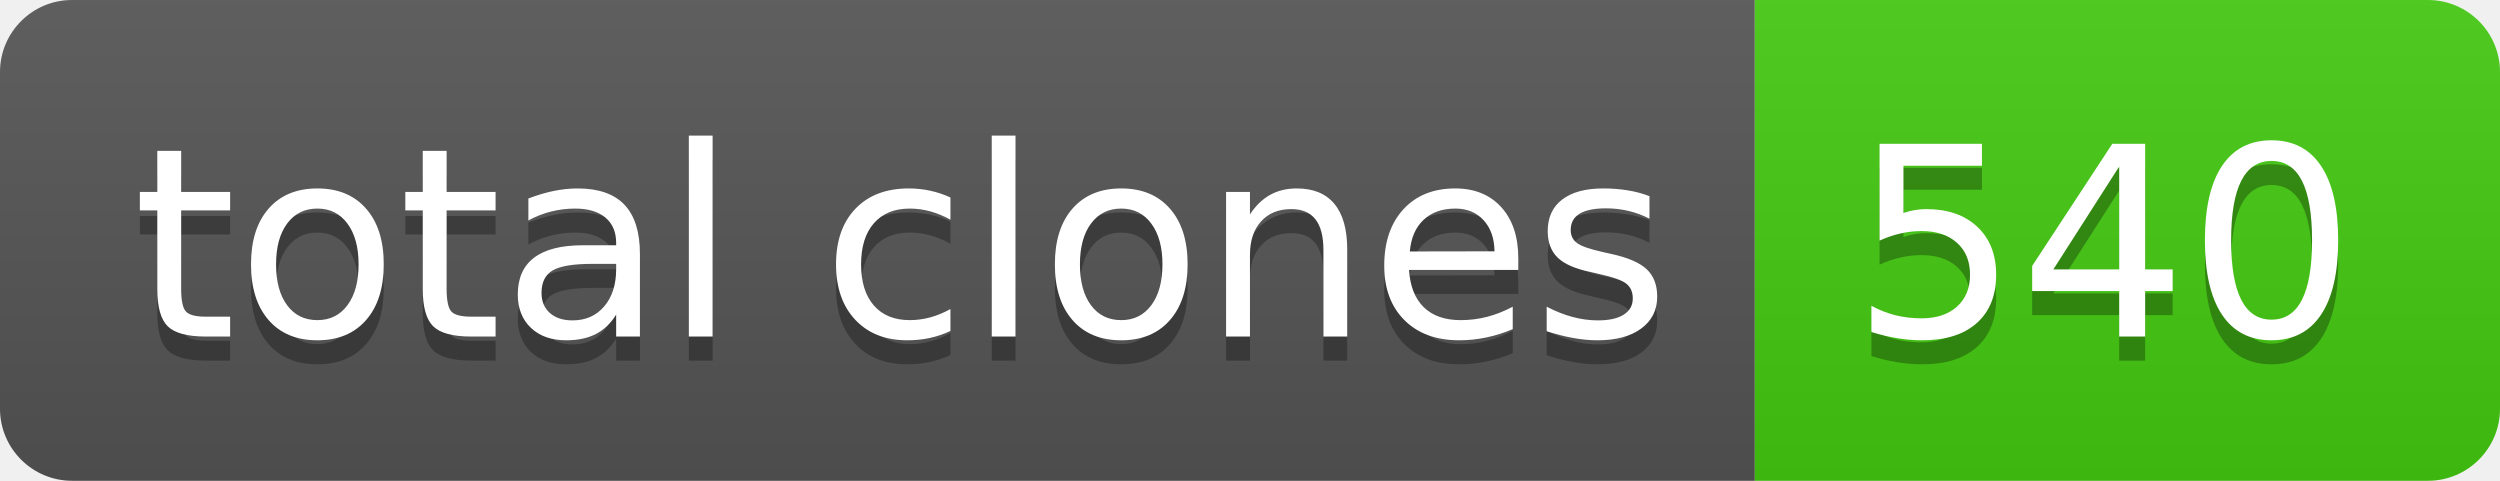
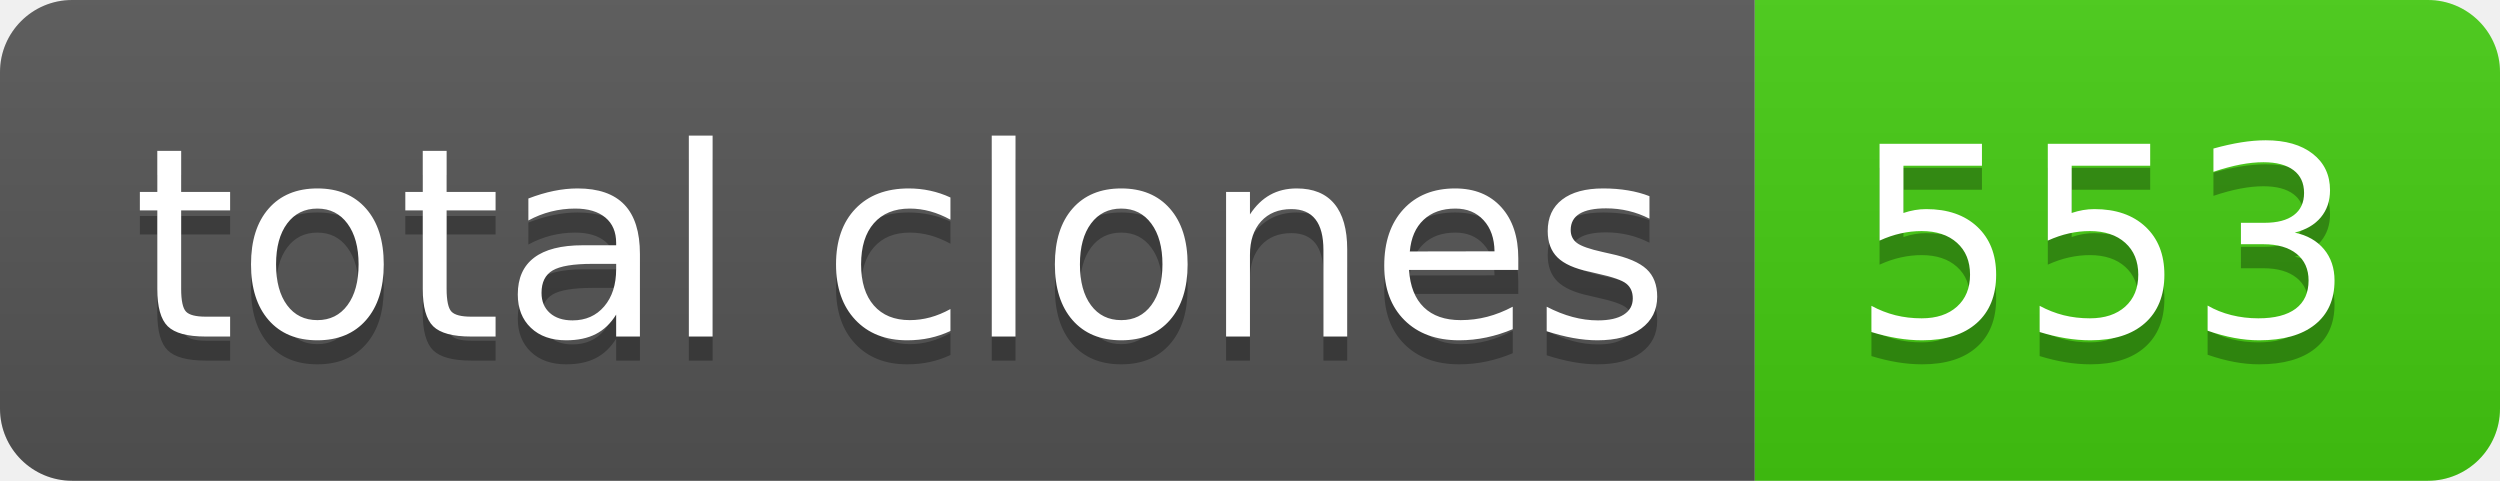
- <svg xmlns="http://www.w3.org/2000/svg" width="104" height="20" role="img" aria-label="total clones: 540">
+ <svg xmlns="http://www.w3.org/2000/svg" width="104" height="20" role="img" aria-label="total clones: 553">
  <linearGradient id="s" x2="0" y2="100%">
    <stop offset="0" stop-color="#bbb" stop-opacity=".1" />
    <stop offset="1" stop-opacity=".1" />
  </linearGradient>
  <clipPath id="r">
    <rect width="104" height="20" rx="3" fill="#fff" />
  </clipPath>
  <g clip-path="url(#r)">
    <rect width="73" height="20" fill="#555" />
    <rect x="73" width="31" height="20" fill="#4c1" />
    <rect width="104" height="20" fill="url(#s)" />
  </g>
  <g fill="#fff" text-anchor="middle" font-family="Verdana,Geneva,DejaVu Sans,sans-serif" text-rendering="geometricPrecision" font-size="110">
    <text aria-hidden="true" x="375" y="150" fill="#010101" fill-opacity=".3" transform="scale(.1)" textLength="630">total clones</text>
    <text x="375" y="140" transform="scale(.1)" fill="#fff" textLength="630">total clones</text>
-     <text aria-hidden="true" x="875" y="150" fill="#010101" fill-opacity=".3" transform="scale(.1)" textLength="210">540</text>
-     <text x="875" y="140" transform="scale(.1)" fill="#fff" textLength="210">540</text>
+     <text aria-hidden="true" x="875" y="150" fill="#010101" fill-opacity=".3" transform="scale(.1)" textLength="210">553</text>
+     <text x="875" y="140" transform="scale(.1)" fill="#fff" textLength="210">553</text>
  </g>
</svg>
